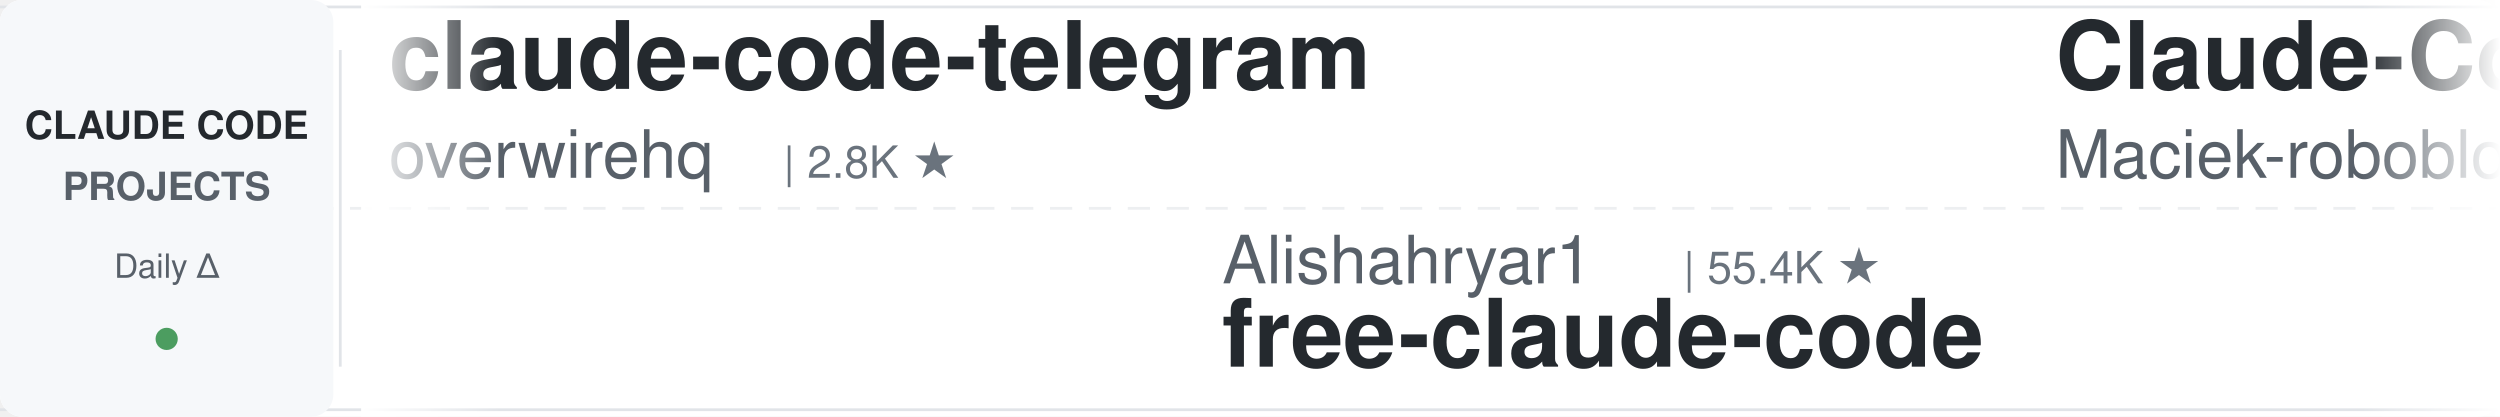
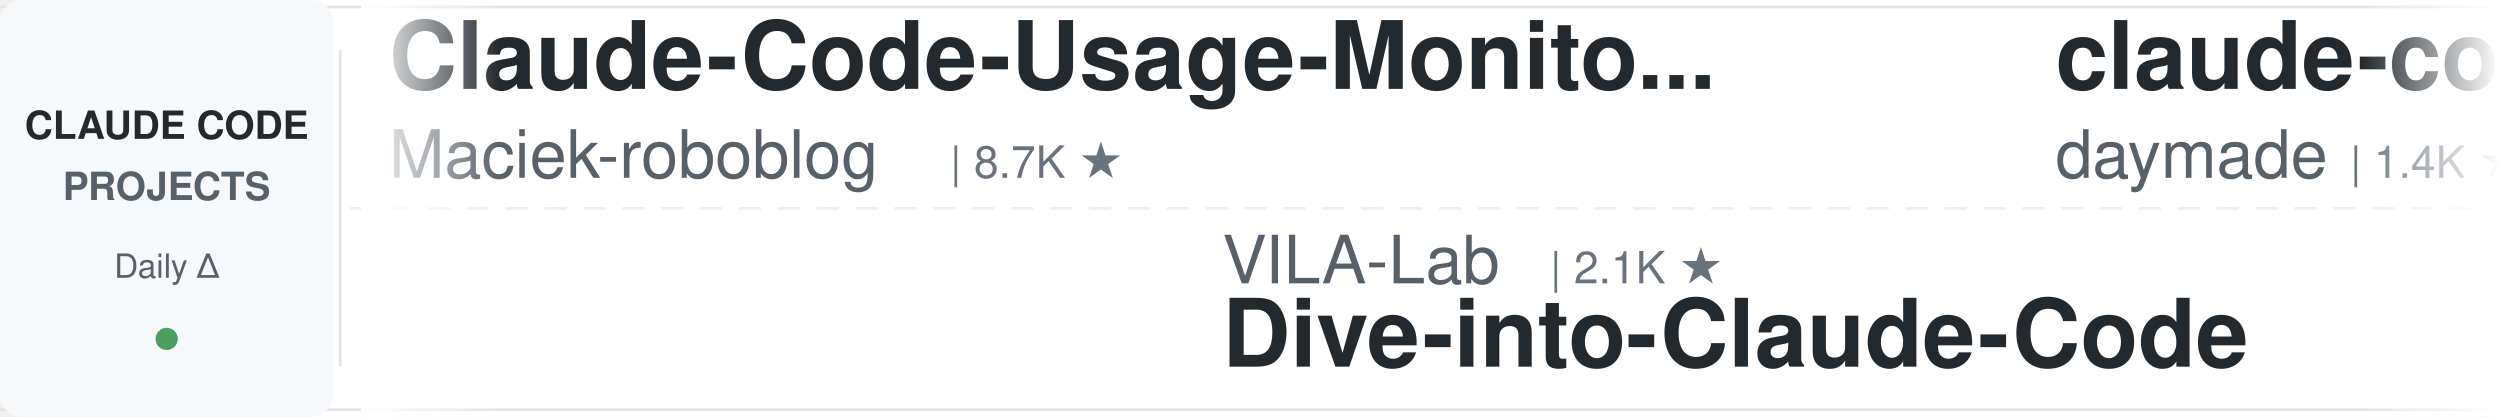
<svg xmlns="http://www.w3.org/2000/svg" width="900" height="150">
  <defs>
    <linearGradient id="leftFade" x1="0%" y1="0%" x2="100%" y2="0%">
      <stop offset="0%" style="stop-color:#ffffff;stop-opacity:1" />
      <stop offset="100%" style="stop-color:#ffffff;stop-opacity:0" />
    </linearGradient>
    <linearGradient id="rightFade" x1="0%" y1="0%" x2="100%" y2="0%">
      <stop offset="0%" style="stop-color:#ffffff;stop-opacity:0" />
      <stop offset="100%" style="stop-color:#ffffff;stop-opacity:1" />
    </linearGradient>
  </defs>
  <rect width="900" height="150" fill="#ffffff" rx="8" />
  <rect x="0" y="2" width="900" height="1" fill="#e1e4e8" />
  <rect x="0" y="147" width="900" height="1" fill="#e1e4e8" />
  <line x1="0" y1="75" x2="900" y2="75" stroke="#e1e4e8" stroke-width="1" stroke-dasharray="8 6" opacity="0.6" />
  <rect x="0" y="0" width="120" height="150" fill="#f6f8fa" rx="8" />
  <text x="60" y="50" font-family="-apple-system, BlinkMacSystemFont, 'Segoe UI', Helvetica, Arial, sans-serif" font-size="14" font-weight="600" fill="#24292e" text-anchor="middle">CLAUDE CODE</text>
  <text x="60" y="72" font-family="-apple-system, BlinkMacSystemFont, 'Segoe UI', Helvetica, Arial, sans-serif" font-size="14" font-weight="600" fill="#586069" text-anchor="middle">PROJECTS</text>
  <text x="60" y="100" font-family="-apple-system, BlinkMacSystemFont, 'Segoe UI', Helvetica, Arial, sans-serif" font-size="12" font-weight="500" fill="#586069" text-anchor="middle">Daily Δ</text>
  <circle cx="60" cy="122" r="4" fill="#22863a" opacity="0.8" />
  <rect x="122" y="18" width="1" height="114" fill="#e1e4e8" />
  <clipPath id="tickerClip">
    <rect x="130" y="0" width="770" height="150" />
  </clipPath>
  <g clip-path="url(#tickerClip)">
    <g id="tickerItems">
      <animateTransform attributeName="transform" attributeType="XML" type="translate" from="0 0" to="-3000 0" dur="54s" repeatCount="indefinite" />
      <g transform="translate(0, 0)">
-         <text x="140" y="32" font-family="-apple-system, BlinkMacSystemFont, 'Segoe UI', Helvetica, Arial, sans-serif" font-size="34" font-weight="600" fill="#24292e">claude-code-telegram</text>
-         <text x="140" y="64" font-family="-apple-system, BlinkMacSystemFont, 'Segoe UI', Helvetica, Arial, sans-serif" font-size="24" font-weight="400" fill="#586069">overwirehq</text>
-         <text x="282" y="64" font-family="-apple-system, BlinkMacSystemFont, 'Segoe UI', Helvetica, Arial, sans-serif" font-size="16" font-weight="500" fill="#6a737d">| 2.8K ★</text>
-       </g>
-       <g transform="translate(300, 0)">
-         <text x="140" y="102" font-family="-apple-system, BlinkMacSystemFont, 'Segoe UI', Helvetica, Arial, sans-serif" font-size="24" font-weight="400" fill="#586069">Alishahryar1</text>
-         <text x="306" y="102" font-family="-apple-system, BlinkMacSystemFont, 'Segoe UI', Helvetica, Arial, sans-serif" font-size="16" font-weight="500" fill="#6a737d">| 55.4K ★</text>
-         <text x="140" y="132" font-family="-apple-system, BlinkMacSystemFont, 'Segoe UI', Helvetica, Arial, sans-serif" font-size="34" font-weight="600" fill="#24292e">free-claude-code</text>
-       </g>
-       <g transform="translate(600, 0)">
        <text x="140" y="32" font-family="-apple-system, BlinkMacSystemFont, 'Segoe UI', Helvetica, Arial, sans-serif" font-size="34" font-weight="600" fill="#24292e">Claude-Code-Usage-Monito...</text>
        <text x="140" y="64" font-family="-apple-system, BlinkMacSystemFont, 'Segoe UI', Helvetica, Arial, sans-serif" font-size="24" font-weight="400" fill="#586069">Maciek-roboblog</text>
        <text x="342" y="64" font-family="-apple-system, BlinkMacSystemFont, 'Segoe UI', Helvetica, Arial, sans-serif" font-size="16" font-weight="500" fill="#6a737d">| 8.7K ★</text>
      </g>
+       <g transform="translate(300, 0)">
+         <text x="140" y="102" font-family="-apple-system, BlinkMacSystemFont, 'Segoe UI', Helvetica, Arial, sans-serif" font-size="24" font-weight="400" fill="#586069">VILA-Lab</text>
+         <text x="258" y="102" font-family="-apple-system, BlinkMacSystemFont, 'Segoe UI', Helvetica, Arial, sans-serif" font-size="16" font-weight="500" fill="#6a737d">| 2.1K ★</text>
+         <text x="140" y="132" font-family="-apple-system, BlinkMacSystemFont, 'Segoe UI', Helvetica, Arial, sans-serif" font-size="34" font-weight="600" fill="#24292e">Dive-into-Claude-Code</text>
+       </g>
+       <g transform="translate(600, 0)">
+         <text x="140" y="32" font-family="-apple-system, BlinkMacSystemFont, 'Segoe UI', Helvetica, Arial, sans-serif" font-size="34" font-weight="600" fill="#24292e">claude-code-skills</text>
+         <text x="140" y="64" font-family="-apple-system, BlinkMacSystemFont, 'Segoe UI', Helvetica, Arial, sans-serif" font-size="24" font-weight="400" fill="#586069">daymade</text>
+         <text x="246" y="64" font-family="-apple-system, BlinkMacSystemFont, 'Segoe UI', Helvetica, Arial, sans-serif" font-size="16" font-weight="500" fill="#6a737d">| 1.4K ★</text>
+       </g>
      <g transform="translate(900, 0)">
-         <text x="140" y="102" font-family="-apple-system, BlinkMacSystemFont, 'Segoe UI', Helvetica, Arial, sans-serif" font-size="24" font-weight="400" fill="#586069">daymade</text>
-         <text x="246" y="102" font-family="-apple-system, BlinkMacSystemFont, 'Segoe UI', Helvetica, Arial, sans-serif" font-size="16" font-weight="500" fill="#6a737d">| 1.4K ★</text>
-         <text x="140" y="132" font-family="-apple-system, BlinkMacSystemFont, 'Segoe UI', Helvetica, Arial, sans-serif" font-size="34" font-weight="600" fill="#24292e">claude-code-skills</text>
+         <text x="140" y="102" font-family="-apple-system, BlinkMacSystemFont, 'Segoe UI', Helvetica, Arial, sans-serif" font-size="24" font-weight="400" fill="#586069">LING71671</text>
+         <text x="270" y="102" font-family="-apple-system, BlinkMacSystemFont, 'Segoe UI', Helvetica, Arial, sans-serif" font-size="16" font-weight="500" fill="#6a737d">| 954 ★</text>
+         <text x="140" y="132" font-family="-apple-system, BlinkMacSystemFont, 'Segoe UI', Helvetica, Arial, sans-serif" font-size="34" font-weight="600" fill="#24292e">Open-ClaudeCode</text>
      </g>
      <g transform="translate(1200, 0)">
+         <text x="140" y="32" font-family="-apple-system, BlinkMacSystemFont, 'Segoe UI', Helvetica, Arial, sans-serif" font-size="34" font-weight="600" fill="#24292e">learn-claude-code</text>
+         <text x="140" y="64" font-family="-apple-system, BlinkMacSystemFont, 'Segoe UI', Helvetica, Arial, sans-serif" font-size="24" font-weight="400" fill="#586069">shareAI-lab</text>
+         <text x="294" y="64" font-family="-apple-system, BlinkMacSystemFont, 'Segoe UI', Helvetica, Arial, sans-serif" font-size="16" font-weight="500" fill="#6a737d">| 77.1K ★</text>
+       </g>
+       <g transform="translate(1500, 0)">
+         <text x="140" y="102" font-family="-apple-system, BlinkMacSystemFont, 'Segoe UI', Helvetica, Arial, sans-serif" font-size="24" font-weight="400" fill="#586069">anthropics</text>
+         <text x="282" y="102" font-family="-apple-system, BlinkMacSystemFont, 'Segoe UI', Helvetica, Arial, sans-serif" font-size="16" font-weight="500" fill="#6a737d">| 6.2K ★</text>
+         <text x="140" y="132" font-family="-apple-system, BlinkMacSystemFont, 'Segoe UI', Helvetica, Arial, sans-serif" font-size="34" font-weight="600" fill="#24292e">claude-code-security-rev...</text>
+       </g>
+       <g transform="translate(1800, 0)">
+         <text x="140" y="32" font-family="-apple-system, BlinkMacSystemFont, 'Segoe UI', Helvetica, Arial, sans-serif" font-size="34" font-weight="600" fill="#24292e">awesome-claude-code-tool...</text>
+         <text x="140" y="64" font-family="-apple-system, BlinkMacSystemFont, 'Segoe UI', Helvetica, Arial, sans-serif" font-size="24" font-weight="400" fill="#586069">rohitg00</text>
+         <text x="258" y="64" font-family="-apple-system, BlinkMacSystemFont, 'Segoe UI', Helvetica, Arial, sans-serif" font-size="16" font-weight="500" fill="#6a737d">| 2.6K ★</text>
+       </g>
+       <g transform="translate(2100, 0)">
+         <text x="140" y="102" font-family="-apple-system, BlinkMacSystemFont, 'Segoe UI', Helvetica, Arial, sans-serif" font-size="24" font-weight="400" fill="#586069">multica-ai</text>
+         <text x="282" y="102" font-family="-apple-system, BlinkMacSystemFont, 'Segoe UI', Helvetica, Arial, sans-serif" font-size="16" font-weight="500" fill="#6a737d">| 214.0K ★</text>
+         <text x="140" y="132" font-family="-apple-system, BlinkMacSystemFont, 'Segoe UI', Helvetica, Arial, sans-serif" font-size="34" font-weight="600" fill="#24292e">andrej-karpathy-skills</text>
+       </g>
+       <g transform="translate(2400, 0)">
        <text x="140" y="32" font-family="-apple-system, BlinkMacSystemFont, 'Segoe UI', Helvetica, Arial, sans-serif" font-size="34" font-weight="600" fill="#24292e">claude-code-hooks-master...</text>
        <text x="140" y="64" font-family="-apple-system, BlinkMacSystemFont, 'Segoe UI', Helvetica, Arial, sans-serif" font-size="24" font-weight="400" fill="#586069">disler</text>
        <text x="234" y="64" font-family="-apple-system, BlinkMacSystemFont, 'Segoe UI', Helvetica, Arial, sans-serif" font-size="16" font-weight="500" fill="#6a737d">| 3.9K ★</text>
      </g>
-       <g transform="translate(1500, 0)">
-         <text x="140" y="102" font-family="-apple-system, BlinkMacSystemFont, 'Segoe UI', Helvetica, Arial, sans-serif" font-size="24" font-weight="400" fill="#586069">nicedreamzapp</text>
-         <text x="318" y="102" font-family="-apple-system, BlinkMacSystemFont, 'Segoe UI', Helvetica, Arial, sans-serif" font-size="16" font-weight="500" fill="#6a737d">| 3.3K ★</text>
-         <text x="140" y="132" font-family="-apple-system, BlinkMacSystemFont, 'Segoe UI', Helvetica, Arial, sans-serif" font-size="34" font-weight="600" fill="#24292e">claude-code-local</text>
-       </g>
-       <g transform="translate(1800, 0)">
-         <text x="140" y="32" font-family="-apple-system, BlinkMacSystemFont, 'Segoe UI', Helvetica, Arial, sans-serif" font-size="34" font-weight="600" fill="#24292e">Claude-Code-Game-Studios</text>
-         <text x="140" y="64" font-family="-apple-system, BlinkMacSystemFont, 'Segoe UI', Helvetica, Arial, sans-serif" font-size="24" font-weight="400" fill="#586069">Donchitos</text>
-         <text x="270" y="64" font-family="-apple-system, BlinkMacSystemFont, 'Segoe UI', Helvetica, Arial, sans-serif" font-size="16" font-weight="500" fill="#6a737d">| 25.2K ★</text>
-       </g>
-       <g transform="translate(2100, 0)">
-         <text x="140" y="102" font-family="-apple-system, BlinkMacSystemFont, 'Segoe UI', Helvetica, Arial, sans-serif" font-size="24" font-weight="400" fill="#586069">rohitg00</text>
-         <text x="258" y="102" font-family="-apple-system, BlinkMacSystemFont, 'Segoe UI', Helvetica, Arial, sans-serif" font-size="16" font-weight="500" fill="#6a737d">| 2.6K ★</text>
-         <text x="140" y="132" font-family="-apple-system, BlinkMacSystemFont, 'Segoe UI', Helvetica, Arial, sans-serif" font-size="34" font-weight="600" fill="#24292e">awesome-claude-code-tool...</text>
-       </g>
-       <g transform="translate(2400, 0)">
-         <text x="140" y="32" font-family="-apple-system, BlinkMacSystemFont, 'Segoe UI', Helvetica, Arial, sans-serif" font-size="34" font-weight="600" fill="#24292e">learn-claude-code</text>
-         <text x="140" y="64" font-family="-apple-system, BlinkMacSystemFont, 'Segoe UI', Helvetica, Arial, sans-serif" font-size="24" font-weight="400" fill="#586069">shareAI-lab</text>
-         <text x="294" y="64" font-family="-apple-system, BlinkMacSystemFont, 'Segoe UI', Helvetica, Arial, sans-serif" font-size="16" font-weight="500" fill="#6a737d">| 77.1K ★</text>
-       </g>
      <g transform="translate(2700, 0)">
-         <text x="140" y="102" font-family="-apple-system, BlinkMacSystemFont, 'Segoe UI', Helvetica, Arial, sans-serif" font-size="24" font-weight="400" fill="#586069">VoltAgent</text>
-         <text x="270" y="102" font-family="-apple-system, BlinkMacSystemFont, 'Segoe UI', Helvetica, Arial, sans-serif" font-size="16" font-weight="500" fill="#6a737d">| 25.2K ★</text>
-         <text x="140" y="132" font-family="-apple-system, BlinkMacSystemFont, 'Segoe UI', Helvetica, Arial, sans-serif" font-size="34" font-weight="600" fill="#24292e">awesome-claude-code-suba...</text>
+         <text x="140" y="102" font-family="-apple-system, BlinkMacSystemFont, 'Segoe UI', Helvetica, Arial, sans-serif" font-size="24" font-weight="400" fill="#586069">alejandrobalderas</text>
+         <text x="366" y="102" font-family="-apple-system, BlinkMacSystemFont, 'Segoe UI', Helvetica, Arial, sans-serif" font-size="16" font-weight="500" fill="#6a737d">| 2.8K ★</text>
+         <text x="140" y="132" font-family="-apple-system, BlinkMacSystemFont, 'Segoe UI', Helvetica, Arial, sans-serif" font-size="34" font-weight="600" fill="#24292e">claude-code-from-source</text>
      </g>
      <g transform="translate(3000, 0)">
-         <text x="140" y="32" font-family="-apple-system, BlinkMacSystemFont, 'Segoe UI', Helvetica, Arial, sans-serif" font-size="34" font-weight="600" fill="#24292e">claude-code-telegram</text>
-         <text x="140" y="64" font-family="-apple-system, BlinkMacSystemFont, 'Segoe UI', Helvetica, Arial, sans-serif" font-size="24" font-weight="400" fill="#586069">overwirehq</text>
-         <text x="282" y="64" font-family="-apple-system, BlinkMacSystemFont, 'Segoe UI', Helvetica, Arial, sans-serif" font-size="16" font-weight="500" fill="#6a737d">| 2.8K ★</text>
-       </g>
-       <g transform="translate(3300, 0)">
-         <text x="140" y="102" font-family="-apple-system, BlinkMacSystemFont, 'Segoe UI', Helvetica, Arial, sans-serif" font-size="24" font-weight="400" fill="#586069">Alishahryar1</text>
-         <text x="306" y="102" font-family="-apple-system, BlinkMacSystemFont, 'Segoe UI', Helvetica, Arial, sans-serif" font-size="16" font-weight="500" fill="#6a737d">| 55.4K ★</text>
-         <text x="140" y="132" font-family="-apple-system, BlinkMacSystemFont, 'Segoe UI', Helvetica, Arial, sans-serif" font-size="34" font-weight="600" fill="#24292e">free-claude-code</text>
-       </g>
-       <g transform="translate(3600, 0)">
        <text x="140" y="32" font-family="-apple-system, BlinkMacSystemFont, 'Segoe UI', Helvetica, Arial, sans-serif" font-size="34" font-weight="600" fill="#24292e">Claude-Code-Usage-Monito...</text>
        <text x="140" y="64" font-family="-apple-system, BlinkMacSystemFont, 'Segoe UI', Helvetica, Arial, sans-serif" font-size="24" font-weight="400" fill="#586069">Maciek-roboblog</text>
        <text x="342" y="64" font-family="-apple-system, BlinkMacSystemFont, 'Segoe UI', Helvetica, Arial, sans-serif" font-size="16" font-weight="500" fill="#6a737d">| 8.7K ★</text>
      </g>
+       <g transform="translate(3300, 0)">
+         <text x="140" y="102" font-family="-apple-system, BlinkMacSystemFont, 'Segoe UI', Helvetica, Arial, sans-serif" font-size="24" font-weight="400" fill="#586069">VILA-Lab</text>
+         <text x="258" y="102" font-family="-apple-system, BlinkMacSystemFont, 'Segoe UI', Helvetica, Arial, sans-serif" font-size="16" font-weight="500" fill="#6a737d">| 2.1K ★</text>
+         <text x="140" y="132" font-family="-apple-system, BlinkMacSystemFont, 'Segoe UI', Helvetica, Arial, sans-serif" font-size="34" font-weight="600" fill="#24292e">Dive-into-Claude-Code</text>
+       </g>
+       <g transform="translate(3600, 0)">
+         <text x="140" y="32" font-family="-apple-system, BlinkMacSystemFont, 'Segoe UI', Helvetica, Arial, sans-serif" font-size="34" font-weight="600" fill="#24292e">claude-code-skills</text>
+         <text x="140" y="64" font-family="-apple-system, BlinkMacSystemFont, 'Segoe UI', Helvetica, Arial, sans-serif" font-size="24" font-weight="400" fill="#586069">daymade</text>
+         <text x="246" y="64" font-family="-apple-system, BlinkMacSystemFont, 'Segoe UI', Helvetica, Arial, sans-serif" font-size="16" font-weight="500" fill="#6a737d">| 1.4K ★</text>
+       </g>
      <g transform="translate(3900, 0)">
-         <text x="140" y="102" font-family="-apple-system, BlinkMacSystemFont, 'Segoe UI', Helvetica, Arial, sans-serif" font-size="24" font-weight="400" fill="#586069">daymade</text>
-         <text x="246" y="102" font-family="-apple-system, BlinkMacSystemFont, 'Segoe UI', Helvetica, Arial, sans-serif" font-size="16" font-weight="500" fill="#6a737d">| 1.4K ★</text>
-         <text x="140" y="132" font-family="-apple-system, BlinkMacSystemFont, 'Segoe UI', Helvetica, Arial, sans-serif" font-size="34" font-weight="600" fill="#24292e">claude-code-skills</text>
+         <text x="140" y="102" font-family="-apple-system, BlinkMacSystemFont, 'Segoe UI', Helvetica, Arial, sans-serif" font-size="24" font-weight="400" fill="#586069">LING71671</text>
+         <text x="270" y="102" font-family="-apple-system, BlinkMacSystemFont, 'Segoe UI', Helvetica, Arial, sans-serif" font-size="16" font-weight="500" fill="#6a737d">| 954 ★</text>
+         <text x="140" y="132" font-family="-apple-system, BlinkMacSystemFont, 'Segoe UI', Helvetica, Arial, sans-serif" font-size="34" font-weight="600" fill="#24292e">Open-ClaudeCode</text>
      </g>
    </g>
  </g>
  <rect x="130" y="0" width="50" height="150" fill="url(#leftFade)" />
  <rect x="850" y="0" width="50" height="150" fill="url(#rightFade)" />
</svg>
